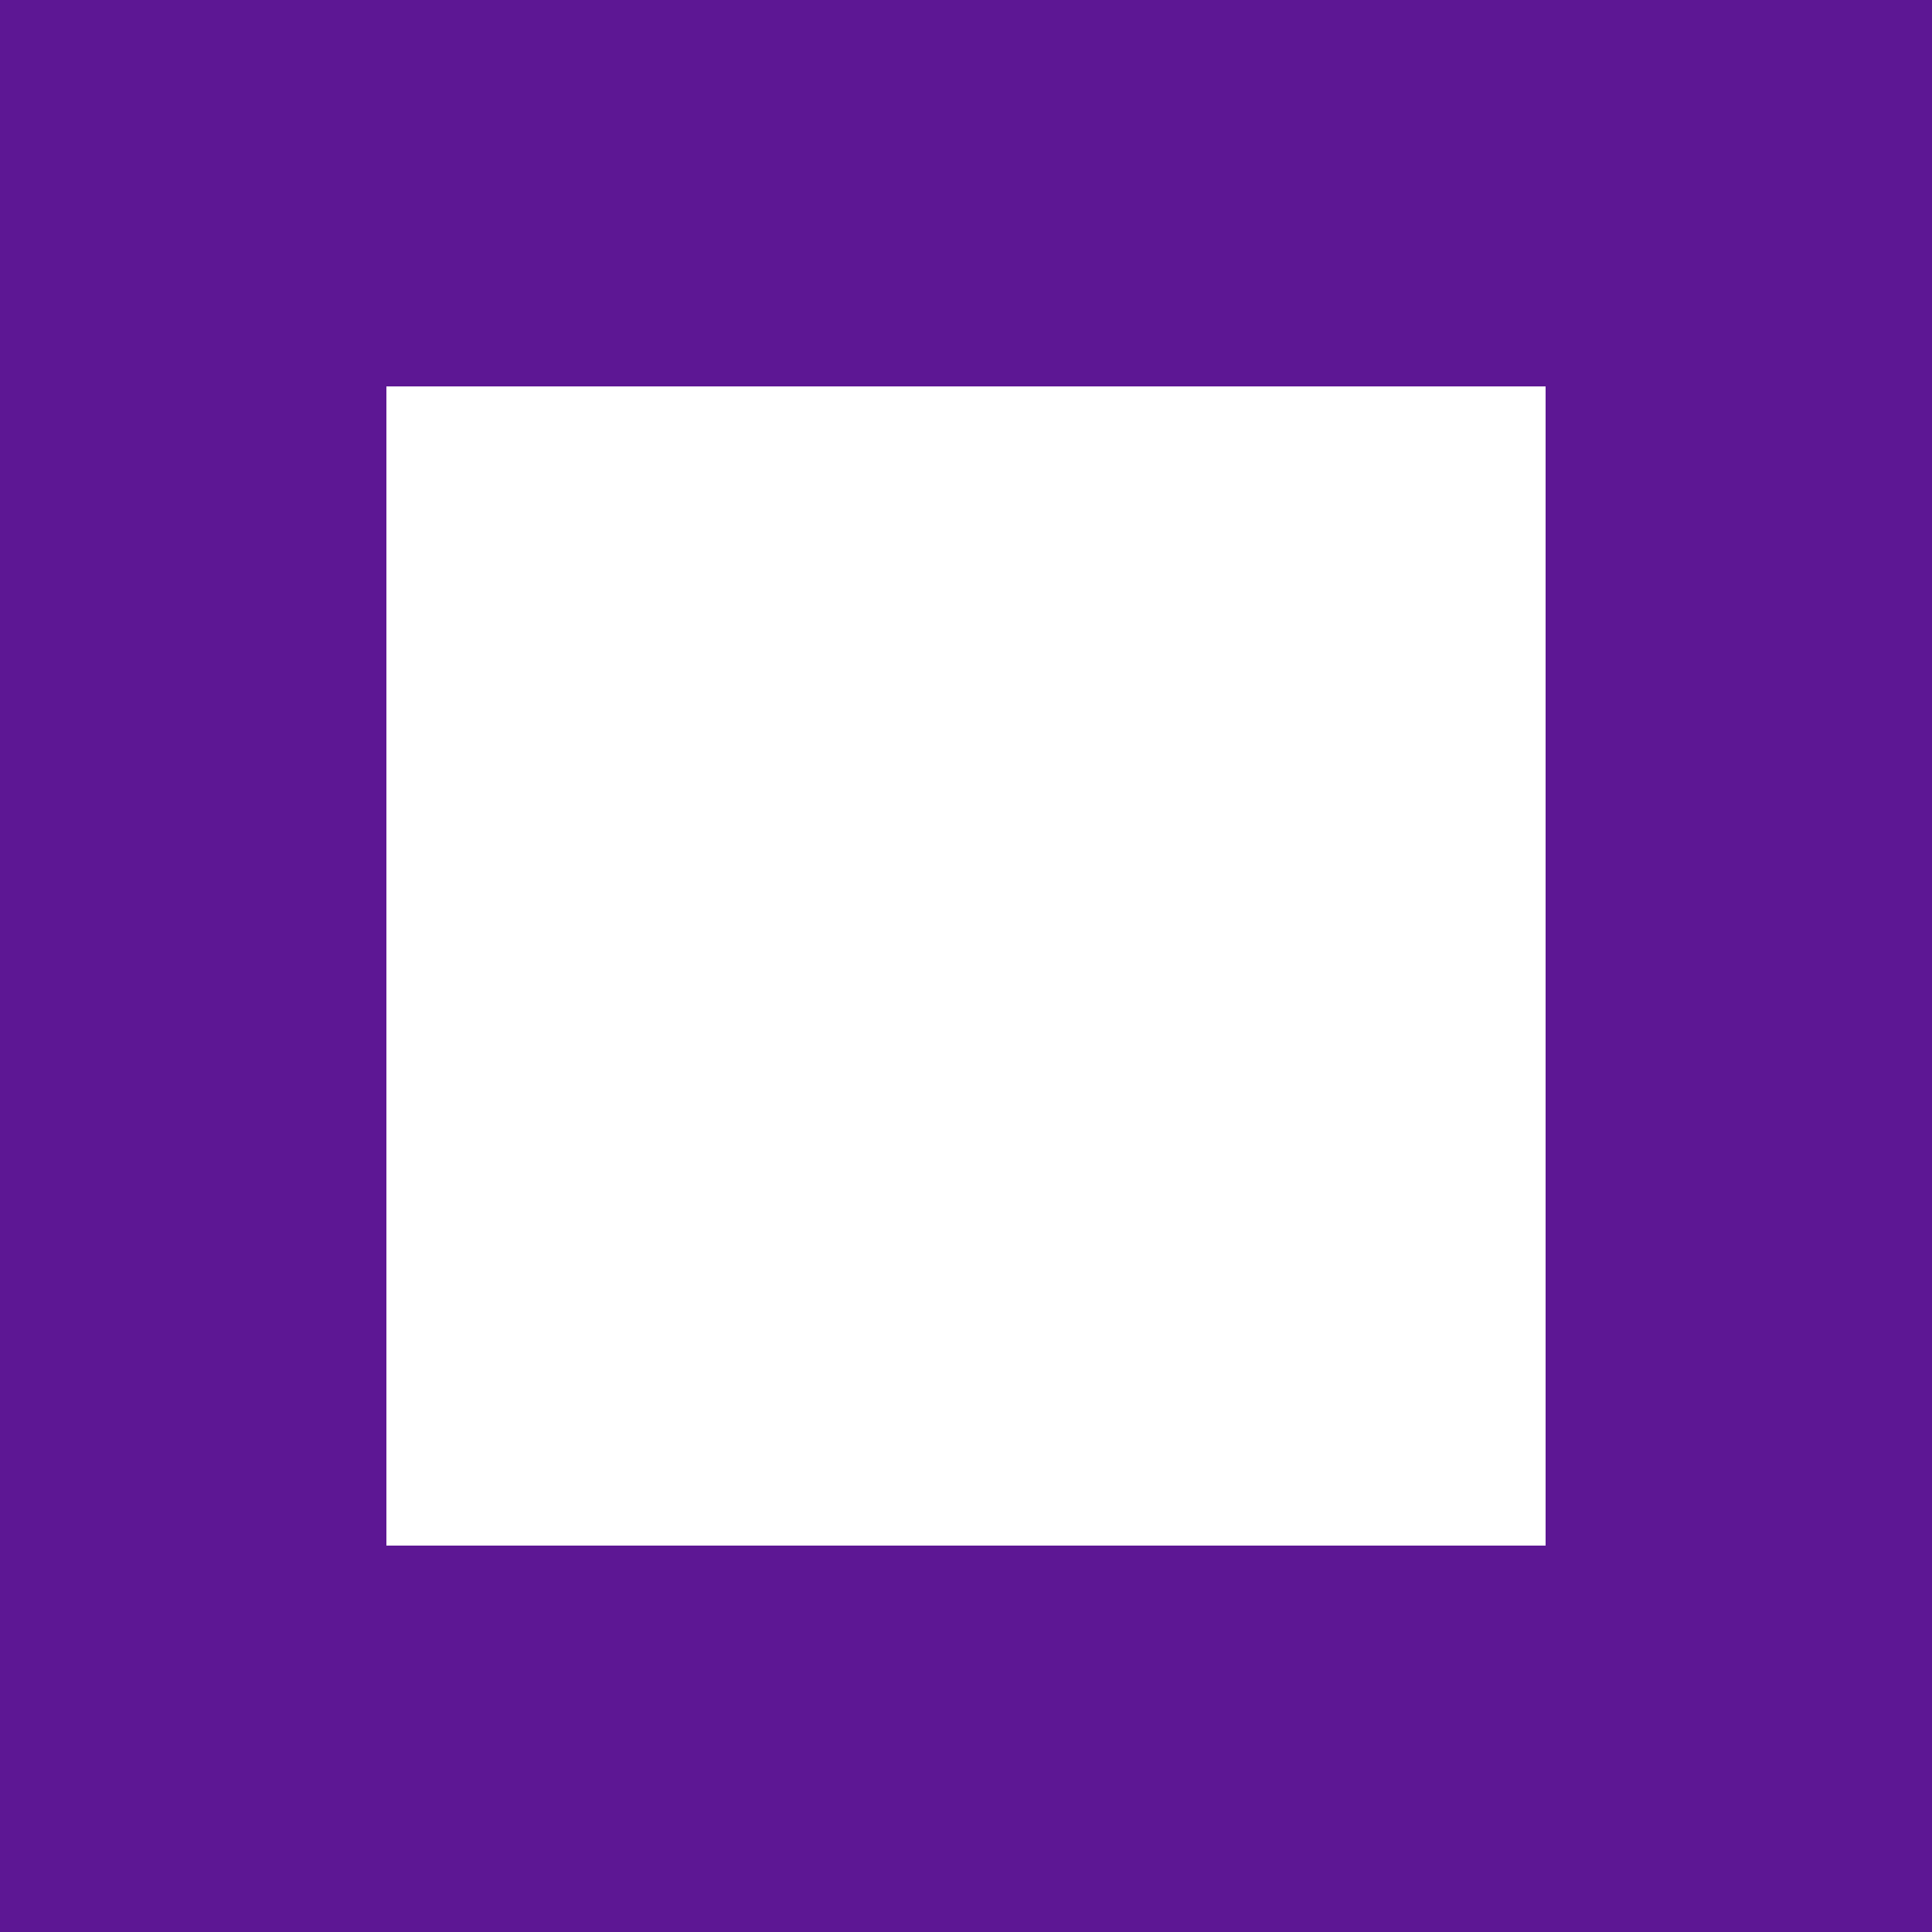
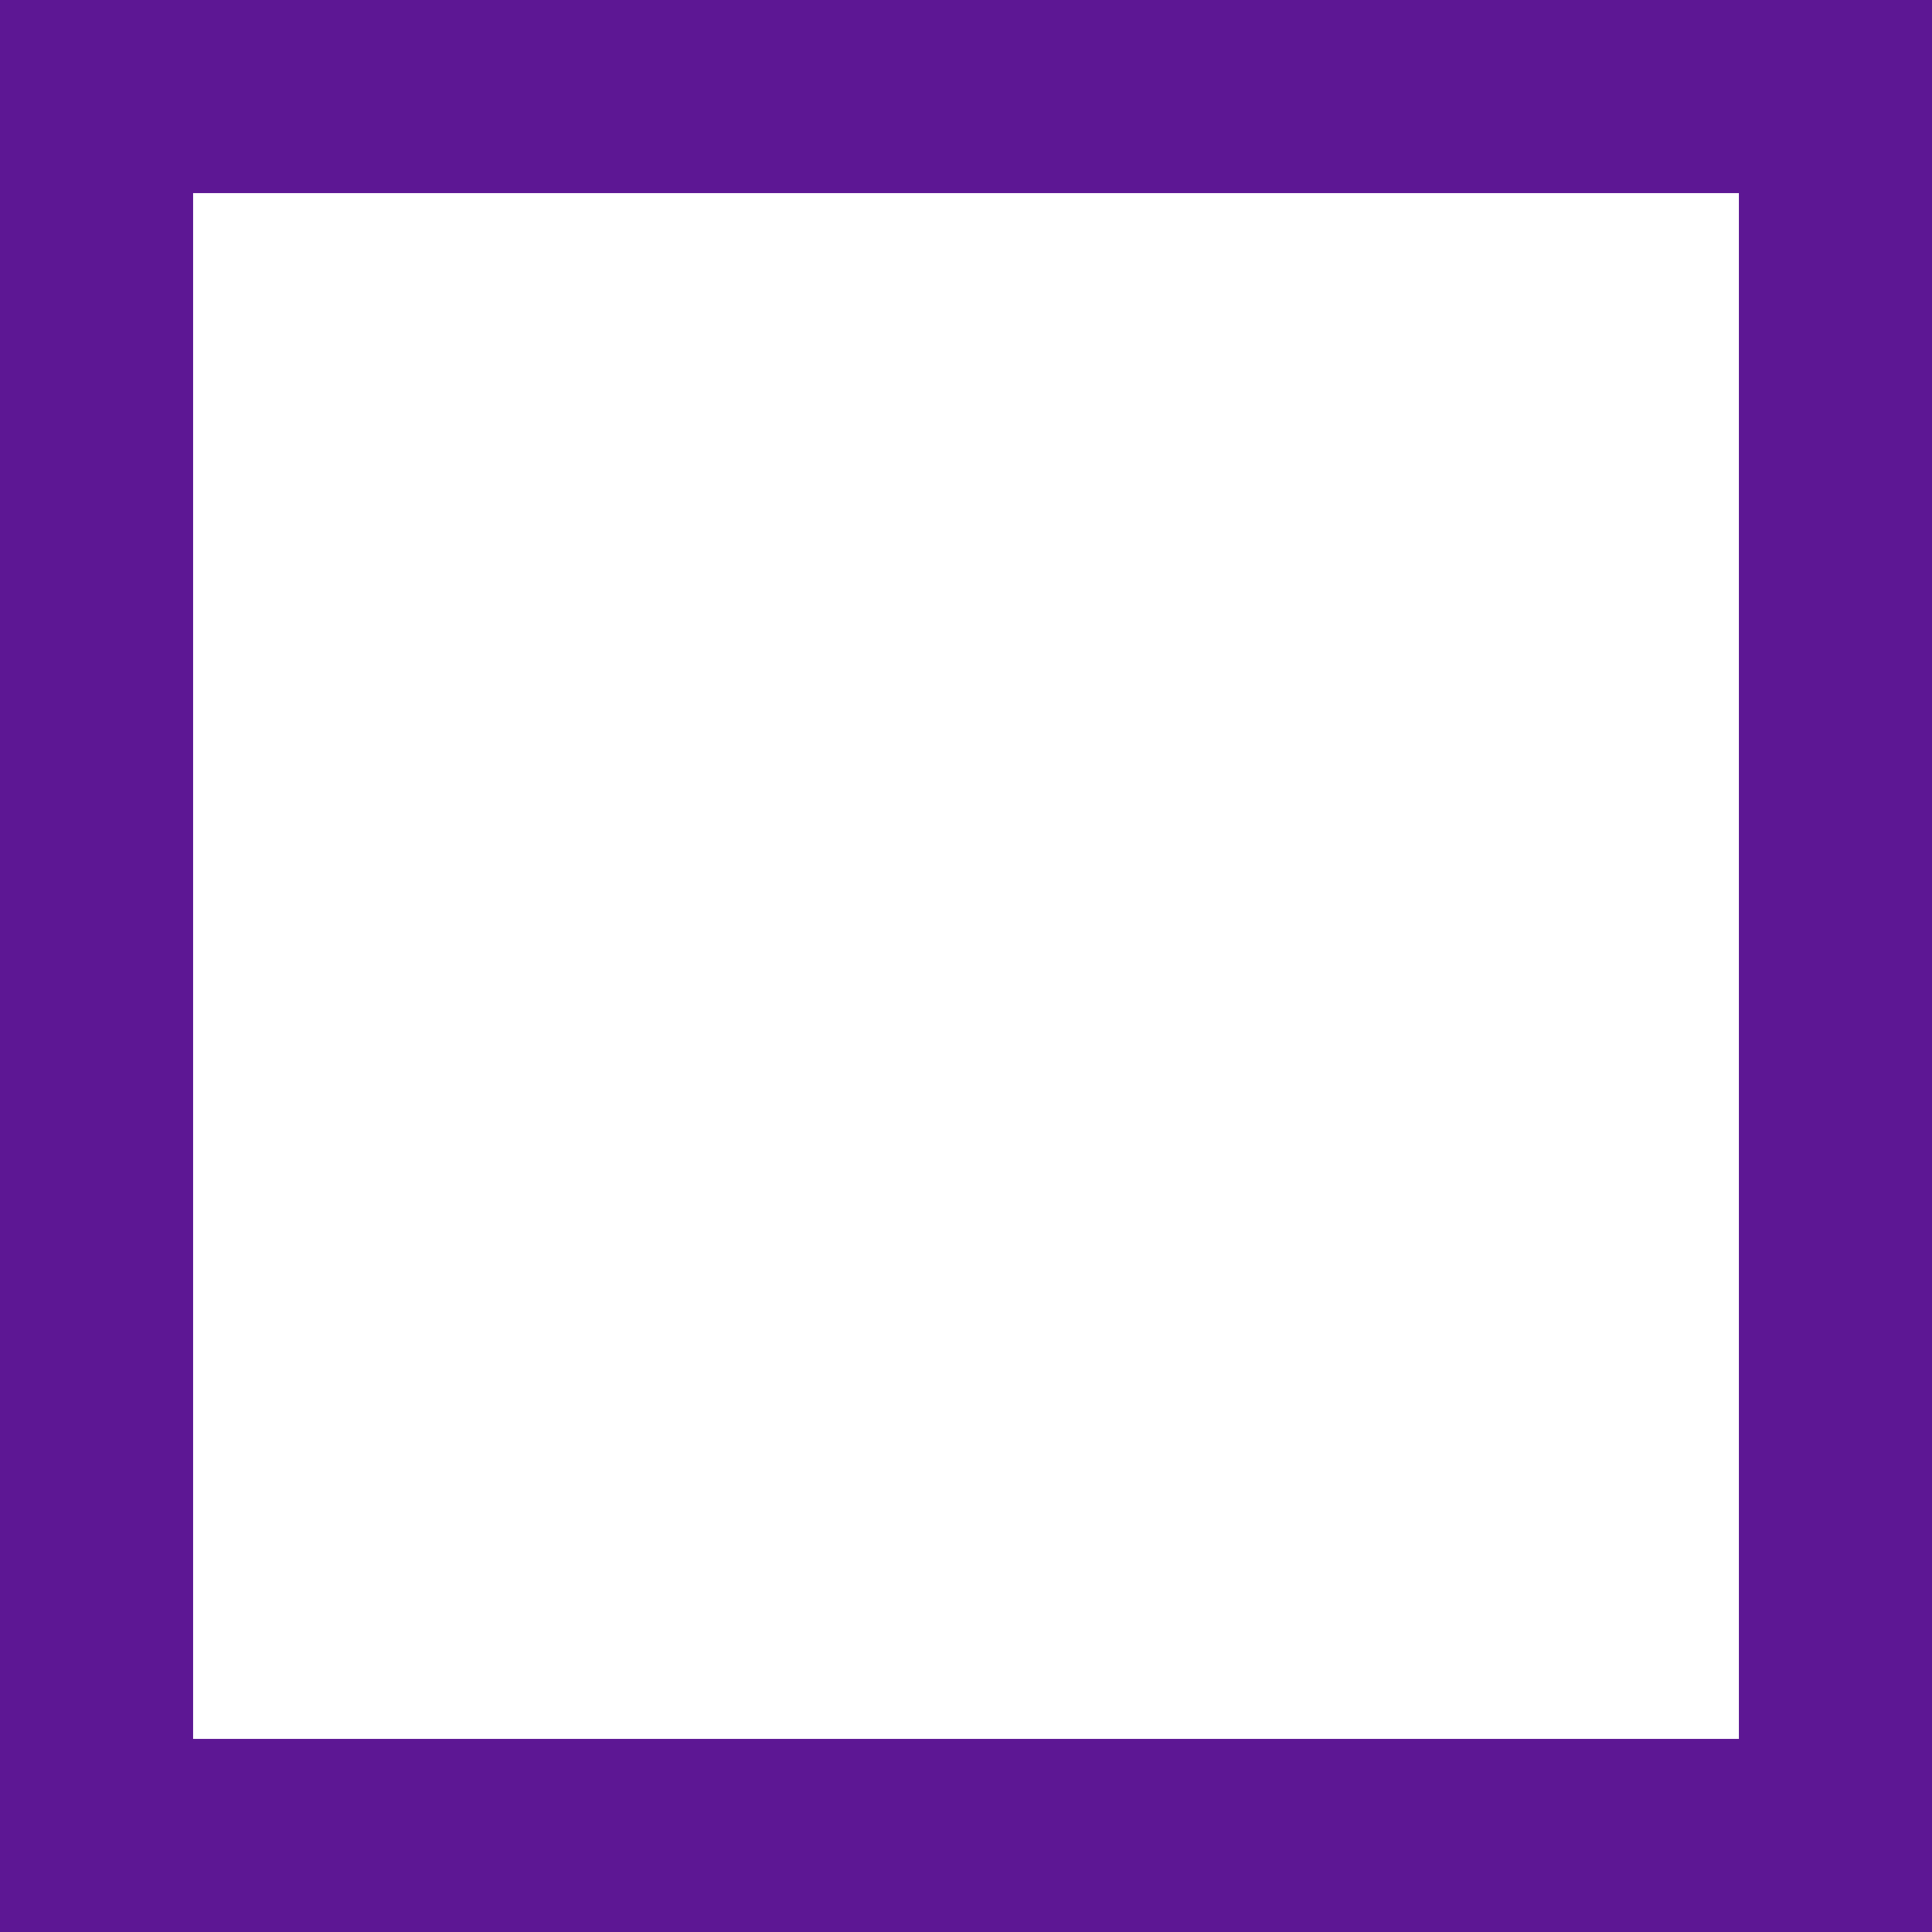
<svg xmlns="http://www.w3.org/2000/svg" width="100" height="100" viewBox="0 0 100 100" fill="none">
-   <rect x="10" y="10" width="80" height="80" stroke="#5D1794" stroke-width="20" />
+   <rect x="5" y="5" width="90" height="90" stroke="#5D1794" stroke-width="10" />
</svg>
